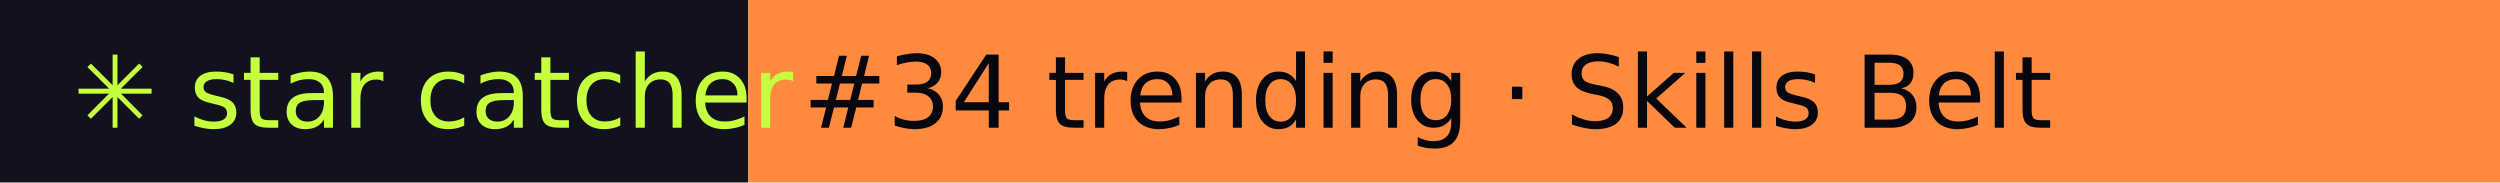
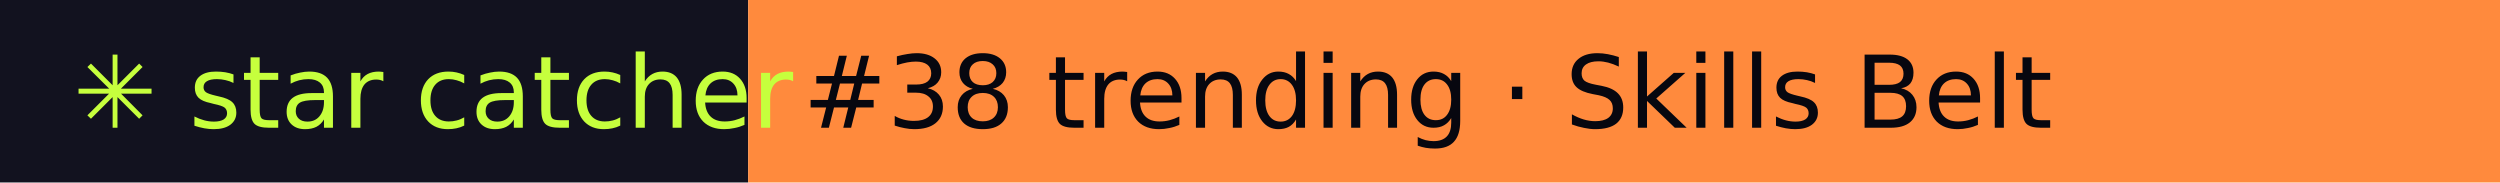
- <svg xmlns="http://www.w3.org/2000/svg" width="274" height="20" role="img" aria-label="star catcher: #34 trending · Skills Belt">
+ <svg xmlns="http://www.w3.org/2000/svg" width="274" height="20" role="img" aria-label="star catcher: #38 trending · Skills Belt">
  <rect width="82" height="20" fill="#12121F" />
  <rect x="82" width="192" height="20" fill="#FF8A3D" />
  <g font-family="Verdana,DejaVu Sans,sans-serif" font-size="11">
    <text x="8" y="14" fill="#C6FF3D">✳ star catcher</text>
-     <text x="88" y="14" fill="#07070F">#34 trending · Skills Belt</text>
+     <text x="88" y="14" fill="#07070F">#38 trending · Skills Belt</text>
  </g>
</svg>
